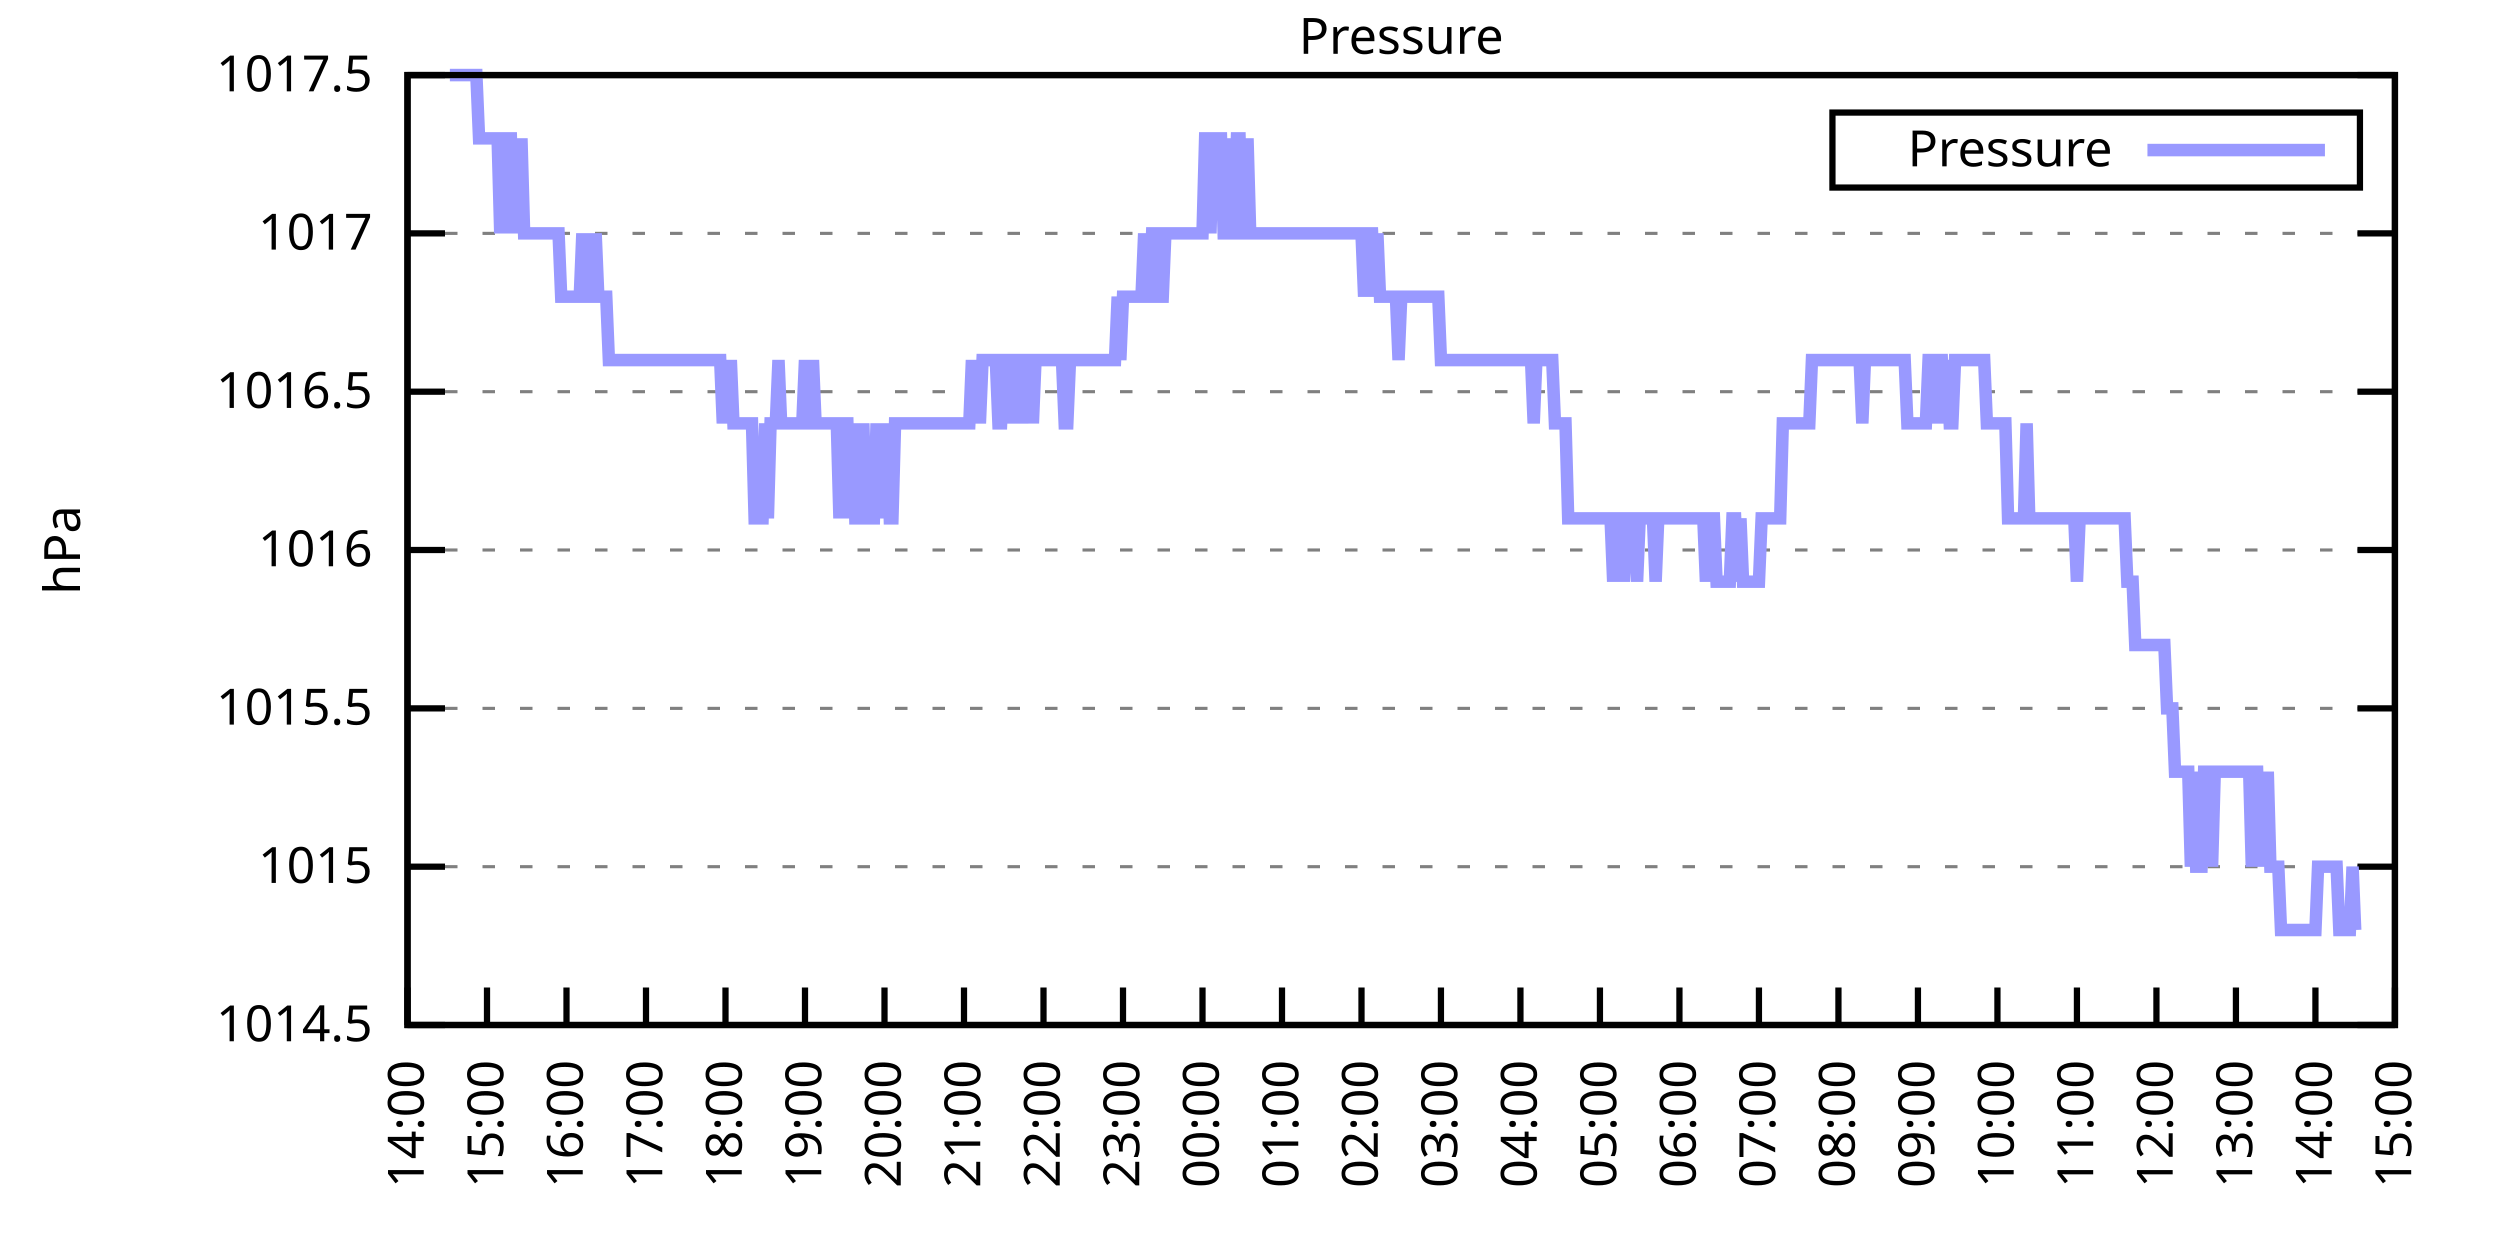
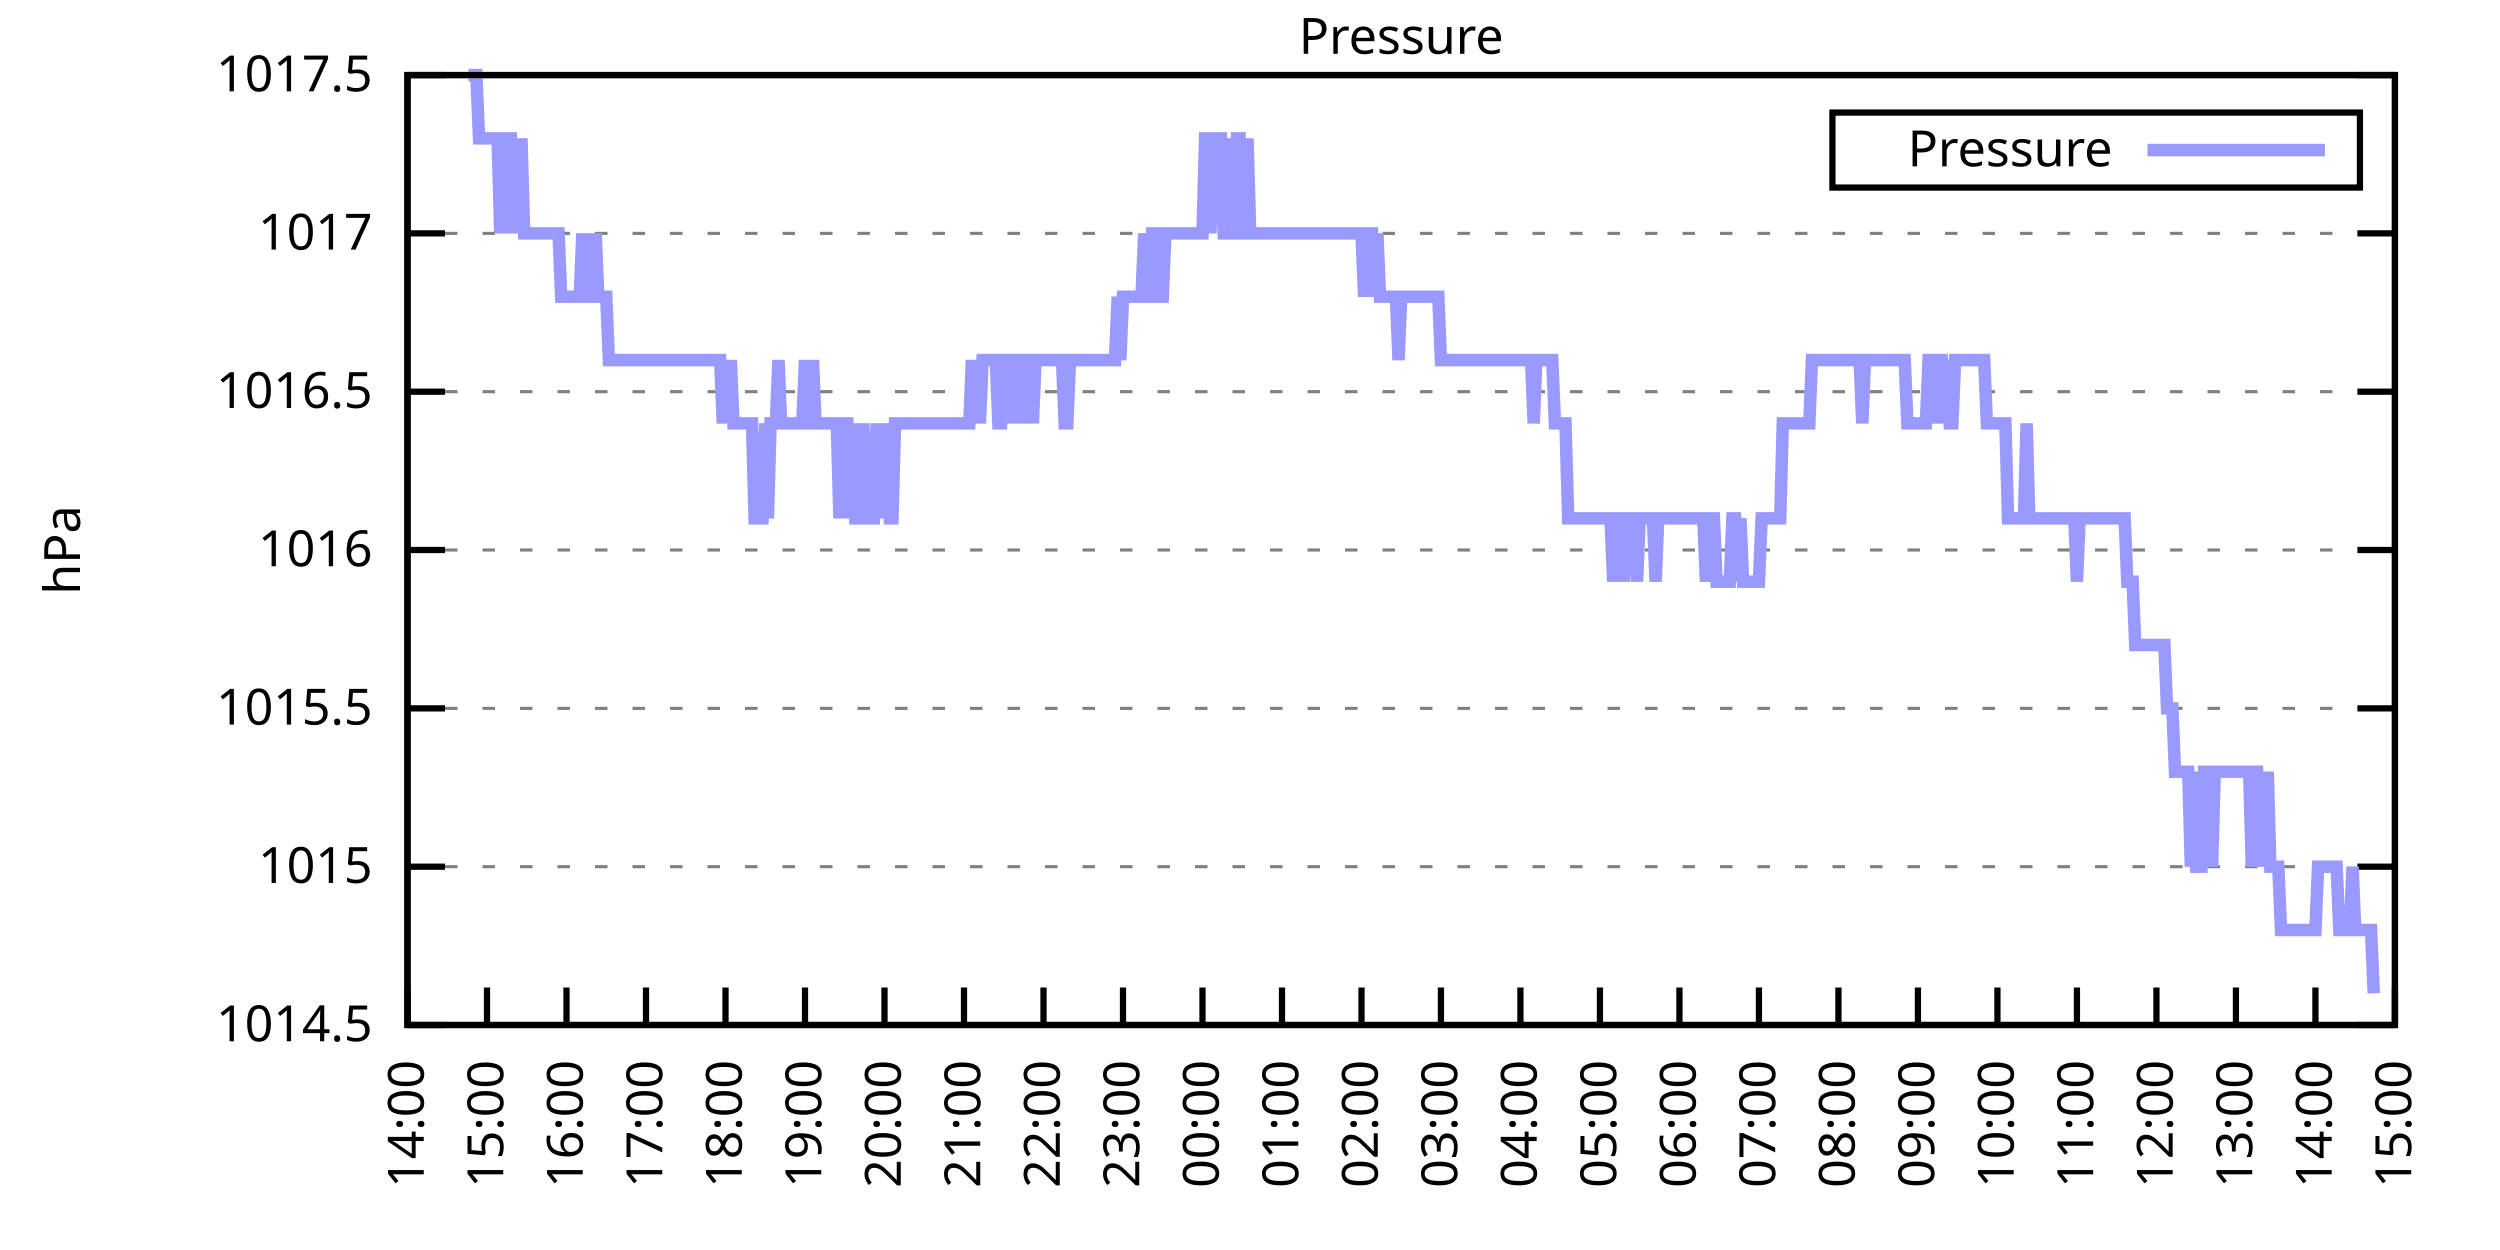
<svg xmlns="http://www.w3.org/2000/svg" xmlns:xlink="http://www.w3.org/1999/xlink" width="400" height="200" viewBox="0 0 400 200">
  <g id="gnuplot_canvas">
    <rect x="0" y="0" width="400" height="200" fill="none" />
    <defs>
      <circle id="gpDot" r="0.5" stroke-width="0.5" stroke="currentColor" />
      <path id="gpPt0" stroke-width="0.333" stroke="currentColor" d="M-1,0 h2 M0,-1 v2" />
      <path id="gpPt1" stroke-width="0.333" stroke="currentColor" d="M-1,-1 L1,1 M1,-1 L-1,1" />
      <path id="gpPt2" stroke-width="0.333" stroke="currentColor" d="M-1,0 L1,0 M0,-1 L0,1 M-1,-1 L1,1 M-1,1 L1,-1" />
      <rect id="gpPt3" stroke-width="0.333" stroke="currentColor" x="-1" y="-1" width="2" height="2" />
      <rect id="gpPt4" stroke-width="0.333" stroke="currentColor" fill="currentColor" x="-1" y="-1" width="2" height="2" />
      <circle id="gpPt5" stroke-width="0.333" stroke="currentColor" cx="0" cy="0" r="1" />
      <use xlink:href="#gpPt5" id="gpPt6" fill="currentColor" stroke="none" />
      <path id="gpPt7" stroke-width="0.333" stroke="currentColor" d="M0,-1.33 L-1.33,0.67 L1.33,0.67 z" />
      <use xlink:href="#gpPt7" id="gpPt8" fill="currentColor" stroke="none" />
      <use xlink:href="#gpPt7" id="gpPt9" stroke="currentColor" transform="rotate(180)" />
      <use xlink:href="#gpPt9" id="gpPt10" fill="currentColor" stroke="none" />
      <use xlink:href="#gpPt3" id="gpPt11" stroke="currentColor" transform="rotate(45)" />
      <use xlink:href="#gpPt11" id="gpPt12" fill="currentColor" stroke="none" />
      <path id="gpPt13" stroke-width="0.333" stroke="currentColor" d="M0,1.330 L1.265,0.411 L0.782,-1.067 L-0.782,-1.076 L-1.265,0.411 z" />
      <use xlink:href="#gpPt13" id="gpPt14" fill="currentColor" stroke="none" />
      <filter id="textbox" filterUnits="objectBoundingBox" x="0" y="0" height="1" width="1">
        <feFlood flood-color="white" flood-opacity="1" result="bgnd" />
        <feComposite in="SourceGraphic" in2="bgnd" operator="atop" />
      </filter>
      <filter id="greybox" filterUnits="objectBoundingBox" x="0" y="0" height="1" width="1">
        <feFlood flood-color="lightgrey" flood-opacity="1" result="grey" />
        <feComposite in="SourceGraphic" in2="grey" operator="atop" />
      </filter>
    </defs>
    <g fill="none" color="white" stroke="currentColor" stroke-width="1.00" stroke-linecap="butt" stroke-linejoin="miter">
</g>
    <g fill="none" color="black" stroke="currentColor" stroke-width="1.00" stroke-linecap="butt" stroke-linejoin="miter">
      <g stroke="none" shape-rendering="crispEdges">
        <polygon fill="rgb(255, 255, 255)" points="65.20,164.00 383.18,164.00 383.18,12.02 65.20,12.02 " />
      </g>
    </g>
    <g fill="none" color="black" stroke="currentColor" stroke-width="1.00" stroke-linecap="butt" stroke-linejoin="miter">
</g>
    <g fill="none" color="black" stroke="black" stroke-width="0.50" stroke-linecap="butt" stroke-linejoin="miter">
</g>
    <g fill="none" color="gray" stroke="currentColor" stroke-width="0.50" stroke-linecap="butt" stroke-linejoin="miter">
      <path stroke="gray" stroke-dasharray="2,4" class="gridline" d="M65.20,164.00 L383.19,164.00  " />
    </g>
    <g fill="none" color="gray" stroke="gray" stroke-width="1.00" stroke-linecap="butt" stroke-linejoin="miter">
</g>
    <g fill="none" color="black" stroke="currentColor" stroke-width="1.00" stroke-linecap="butt" stroke-linejoin="miter">
      <path stroke="black" d="M65.20,164.00 L71.20,164.00 M383.19,164.00 L377.19,164.00  " />
      <g transform="translate(59.60,166.60)" stroke="none" fill="black" font-family="Sans" font-size="8.00" text-anchor="end">
        <text>
          <tspan font-family="Sans"> 1014.5</tspan>
        </text>
      </g>
    </g>
    <g fill="none" color="black" stroke="currentColor" stroke-width="1.00" stroke-linecap="butt" stroke-linejoin="miter">
</g>
    <g fill="none" color="black" stroke="black" stroke-width="0.50" stroke-linecap="butt" stroke-linejoin="miter">
</g>
    <g fill="none" color="gray" stroke="currentColor" stroke-width="0.50" stroke-linecap="butt" stroke-linejoin="miter">
      <path stroke="gray" stroke-dasharray="2,4" class="gridline" d="M65.20,138.67 L383.19,138.67  " />
    </g>
    <g fill="none" color="gray" stroke="gray" stroke-width="1.00" stroke-linecap="butt" stroke-linejoin="miter">
</g>
    <g fill="none" color="black" stroke="currentColor" stroke-width="1.00" stroke-linecap="butt" stroke-linejoin="miter">
      <path stroke="black" d="M65.20,138.67 L71.20,138.67 M383.19,138.67 L377.19,138.67  " />
      <g transform="translate(59.60,141.27)" stroke="none" fill="black" font-family="Sans" font-size="8.00" text-anchor="end">
        <text>
          <tspan font-family="Sans"> 1015</tspan>
        </text>
      </g>
    </g>
    <g fill="none" color="black" stroke="currentColor" stroke-width="1.00" stroke-linecap="butt" stroke-linejoin="miter">
</g>
    <g fill="none" color="black" stroke="black" stroke-width="0.50" stroke-linecap="butt" stroke-linejoin="miter">
</g>
    <g fill="none" color="gray" stroke="currentColor" stroke-width="0.50" stroke-linecap="butt" stroke-linejoin="miter">
      <path stroke="gray" stroke-dasharray="2,4" class="gridline" d="M65.20,113.34 L383.19,113.34  " />
    </g>
    <g fill="none" color="gray" stroke="gray" stroke-width="1.00" stroke-linecap="butt" stroke-linejoin="miter">
</g>
    <g fill="none" color="black" stroke="currentColor" stroke-width="1.00" stroke-linecap="butt" stroke-linejoin="miter">
      <path stroke="black" d="M65.20,113.34 L71.20,113.34 M383.19,113.34 L377.19,113.34  " />
      <g transform="translate(59.60,115.94)" stroke="none" fill="black" font-family="Sans" font-size="8.00" text-anchor="end">
        <text>
          <tspan font-family="Sans"> 1015.5</tspan>
        </text>
      </g>
    </g>
    <g fill="none" color="black" stroke="currentColor" stroke-width="1.00" stroke-linecap="butt" stroke-linejoin="miter">
</g>
    <g fill="none" color="black" stroke="black" stroke-width="0.50" stroke-linecap="butt" stroke-linejoin="miter">
</g>
    <g fill="none" color="gray" stroke="currentColor" stroke-width="0.50" stroke-linecap="butt" stroke-linejoin="miter">
      <path stroke="gray" stroke-dasharray="2,4" class="gridline" d="M65.20,88.00 L383.19,88.00  " />
    </g>
    <g fill="none" color="gray" stroke="gray" stroke-width="1.00" stroke-linecap="butt" stroke-linejoin="miter">
</g>
    <g fill="none" color="black" stroke="currentColor" stroke-width="1.00" stroke-linecap="butt" stroke-linejoin="miter">
      <path stroke="black" d="M65.20,88.00 L71.20,88.00 M383.19,88.00 L377.19,88.00  " />
      <g transform="translate(59.60,90.60)" stroke="none" fill="black" font-family="Sans" font-size="8.00" text-anchor="end">
        <text>
          <tspan font-family="Sans"> 1016</tspan>
        </text>
      </g>
    </g>
    <g fill="none" color="black" stroke="currentColor" stroke-width="1.00" stroke-linecap="butt" stroke-linejoin="miter">
</g>
    <g fill="none" color="black" stroke="black" stroke-width="0.50" stroke-linecap="butt" stroke-linejoin="miter">
</g>
    <g fill="none" color="gray" stroke="currentColor" stroke-width="0.50" stroke-linecap="butt" stroke-linejoin="miter">
      <path stroke="gray" stroke-dasharray="2,4" class="gridline" d="M65.20,62.67 L383.19,62.67  " />
    </g>
    <g fill="none" color="gray" stroke="gray" stroke-width="1.00" stroke-linecap="butt" stroke-linejoin="miter">
</g>
    <g fill="none" color="black" stroke="currentColor" stroke-width="1.00" stroke-linecap="butt" stroke-linejoin="miter">
      <path stroke="black" d="M65.20,62.67 L71.20,62.67 M383.19,62.67 L377.19,62.67  " />
      <g transform="translate(59.60,65.27)" stroke="none" fill="black" font-family="Sans" font-size="8.00" text-anchor="end">
        <text>
          <tspan font-family="Sans"> 1016.5</tspan>
        </text>
      </g>
    </g>
    <g fill="none" color="black" stroke="currentColor" stroke-width="1.00" stroke-linecap="butt" stroke-linejoin="miter">
</g>
    <g fill="none" color="black" stroke="black" stroke-width="0.50" stroke-linecap="butt" stroke-linejoin="miter">
</g>
    <g fill="none" color="gray" stroke="currentColor" stroke-width="0.50" stroke-linecap="butt" stroke-linejoin="miter">
      <path stroke="gray" stroke-dasharray="2,4" class="gridline" d="M65.20,37.34 L383.19,37.34  " />
    </g>
    <g fill="none" color="gray" stroke="gray" stroke-width="1.00" stroke-linecap="butt" stroke-linejoin="miter">
</g>
    <g fill="none" color="black" stroke="currentColor" stroke-width="1.00" stroke-linecap="butt" stroke-linejoin="miter">
      <path stroke="black" d="M65.20,37.34 L71.20,37.34 M383.19,37.34 L377.19,37.34  " />
      <g transform="translate(59.60,39.94)" stroke="none" fill="black" font-family="Sans" font-size="8.00" text-anchor="end">
        <text>
          <tspan font-family="Sans"> 1017</tspan>
        </text>
      </g>
    </g>
    <g fill="none" color="black" stroke="currentColor" stroke-width="1.00" stroke-linecap="butt" stroke-linejoin="miter">
</g>
    <g fill="none" color="black" stroke="black" stroke-width="0.50" stroke-linecap="butt" stroke-linejoin="miter">
</g>
    <g fill="none" color="gray" stroke="currentColor" stroke-width="0.50" stroke-linecap="butt" stroke-linejoin="miter">
      <path stroke="gray" stroke-dasharray="2,4" class="gridline" d="M65.20,12.01 L383.19,12.01  " />
    </g>
    <g fill="none" color="gray" stroke="gray" stroke-width="1.00" stroke-linecap="butt" stroke-linejoin="miter">
</g>
    <g fill="none" color="black" stroke="currentColor" stroke-width="1.00" stroke-linecap="butt" stroke-linejoin="miter">
      <path stroke="black" d="M65.20,12.01 L71.20,12.01 M383.19,12.01 L377.19,12.01  " />
      <g transform="translate(59.60,14.61)" stroke="none" fill="black" font-family="Sans" font-size="8.00" text-anchor="end">
        <text>
          <tspan font-family="Sans"> 1017.5</tspan>
        </text>
      </g>
    </g>
    <g fill="none" color="black" stroke="currentColor" stroke-width="1.00" stroke-linecap="butt" stroke-linejoin="miter">
      <path stroke="black" d="M65.20,164.00 L65.20,158.00  " />
      <g transform="translate(67.80,169.60) rotate(270.00)" stroke="none" fill="black" font-family="Sans" font-size="8.00" text-anchor="end">
        <text>
          <tspan font-family="Sans">14:00</tspan>
        </text>
      </g>
    </g>
    <g fill="none" color="black" stroke="currentColor" stroke-width="1.00" stroke-linecap="butt" stroke-linejoin="miter">
      <path stroke="black" d="M77.92,164.00 L77.92,158.00  " />
      <g transform="translate(80.52,169.60) rotate(270.00)" stroke="none" fill="black" font-family="Sans" font-size="8.00" text-anchor="end">
        <text>
          <tspan font-family="Sans">15:00</tspan>
        </text>
      </g>
    </g>
    <g fill="none" color="black" stroke="currentColor" stroke-width="1.00" stroke-linecap="butt" stroke-linejoin="miter">
      <path stroke="black" d="M90.64,164.00 L90.64,158.00  " />
      <g transform="translate(93.24,169.60) rotate(270.00)" stroke="none" fill="black" font-family="Sans" font-size="8.00" text-anchor="end">
        <text>
          <tspan font-family="Sans">16:00</tspan>
        </text>
      </g>
    </g>
    <g fill="none" color="black" stroke="currentColor" stroke-width="1.00" stroke-linecap="butt" stroke-linejoin="miter">
      <path stroke="black" d="M103.36,164.00 L103.36,158.00  " />
      <g transform="translate(105.96,169.60) rotate(270.00)" stroke="none" fill="black" font-family="Sans" font-size="8.00" text-anchor="end">
        <text>
          <tspan font-family="Sans">17:00</tspan>
        </text>
      </g>
    </g>
    <g fill="none" color="black" stroke="currentColor" stroke-width="1.00" stroke-linecap="butt" stroke-linejoin="miter">
      <path stroke="black" d="M116.08,164.00 L116.08,158.00  " />
      <g transform="translate(118.68,169.60) rotate(270.00)" stroke="none" fill="black" font-family="Sans" font-size="8.00" text-anchor="end">
        <text>
          <tspan font-family="Sans">18:00</tspan>
        </text>
      </g>
    </g>
    <g fill="none" color="black" stroke="currentColor" stroke-width="1.00" stroke-linecap="butt" stroke-linejoin="miter">
      <path stroke="black" d="M128.80,164.00 L128.80,158.00  " />
      <g transform="translate(131.40,169.60) rotate(270.00)" stroke="none" fill="black" font-family="Sans" font-size="8.00" text-anchor="end">
        <text>
          <tspan font-family="Sans">19:00</tspan>
        </text>
      </g>
    </g>
    <g fill="none" color="black" stroke="currentColor" stroke-width="1.00" stroke-linecap="butt" stroke-linejoin="miter">
      <path stroke="black" d="M141.52,164.00 L141.52,158.00  " />
      <g transform="translate(144.12,169.60) rotate(270.00)" stroke="none" fill="black" font-family="Sans" font-size="8.00" text-anchor="end">
        <text>
          <tspan font-family="Sans">20:00</tspan>
        </text>
      </g>
    </g>
    <g fill="none" color="black" stroke="currentColor" stroke-width="1.00" stroke-linecap="butt" stroke-linejoin="miter">
      <path stroke="black" d="M154.24,164.00 L154.24,158.00  " />
      <g transform="translate(156.84,169.60) rotate(270.00)" stroke="none" fill="black" font-family="Sans" font-size="8.00" text-anchor="end">
        <text>
          <tspan font-family="Sans">21:00</tspan>
        </text>
      </g>
    </g>
    <g fill="none" color="black" stroke="currentColor" stroke-width="1.00" stroke-linecap="butt" stroke-linejoin="miter">
      <path stroke="black" d="M166.96,164.00 L166.96,158.00  " />
      <g transform="translate(169.56,169.60) rotate(270.00)" stroke="none" fill="black" font-family="Sans" font-size="8.00" text-anchor="end">
        <text>
          <tspan font-family="Sans">22:00</tspan>
        </text>
      </g>
    </g>
    <g fill="none" color="black" stroke="currentColor" stroke-width="1.00" stroke-linecap="butt" stroke-linejoin="miter">
      <path stroke="black" d="M179.68,164.00 L179.68,158.00  " />
      <g transform="translate(182.28,169.60) rotate(270.00)" stroke="none" fill="black" font-family="Sans" font-size="8.00" text-anchor="end">
        <text>
          <tspan font-family="Sans">23:00</tspan>
        </text>
      </g>
    </g>
    <g fill="none" color="black" stroke="currentColor" stroke-width="1.00" stroke-linecap="butt" stroke-linejoin="miter">
      <path stroke="black" d="M192.40,164.00 L192.40,158.00  " />
      <g transform="translate(195.00,169.60) rotate(270.00)" stroke="none" fill="black" font-family="Sans" font-size="8.00" text-anchor="end">
        <text>
          <tspan font-family="Sans">00:00</tspan>
        </text>
      </g>
    </g>
    <g fill="none" color="black" stroke="currentColor" stroke-width="1.00" stroke-linecap="butt" stroke-linejoin="miter">
      <path stroke="black" d="M205.12,164.00 L205.12,158.00  " />
      <g transform="translate(207.72,169.60) rotate(270.00)" stroke="none" fill="black" font-family="Sans" font-size="8.00" text-anchor="end">
        <text>
          <tspan font-family="Sans">01:00</tspan>
        </text>
      </g>
    </g>
    <g fill="none" color="black" stroke="currentColor" stroke-width="1.00" stroke-linecap="butt" stroke-linejoin="miter">
      <path stroke="black" d="M217.84,164.00 L217.84,158.00  " />
      <g transform="translate(220.44,169.60) rotate(270.00)" stroke="none" fill="black" font-family="Sans" font-size="8.00" text-anchor="end">
        <text>
          <tspan font-family="Sans">02:00</tspan>
        </text>
      </g>
    </g>
    <g fill="none" color="black" stroke="currentColor" stroke-width="1.00" stroke-linecap="butt" stroke-linejoin="miter">
      <path stroke="black" d="M230.55,164.00 L230.55,158.00  " />
      <g transform="translate(233.15,169.60) rotate(270.00)" stroke="none" fill="black" font-family="Sans" font-size="8.00" text-anchor="end">
        <text>
          <tspan font-family="Sans">03:00</tspan>
        </text>
      </g>
    </g>
    <g fill="none" color="black" stroke="currentColor" stroke-width="1.00" stroke-linecap="butt" stroke-linejoin="miter">
      <path stroke="black" d="M243.27,164.00 L243.27,158.00  " />
      <g transform="translate(245.87,169.60) rotate(270.00)" stroke="none" fill="black" font-family="Sans" font-size="8.00" text-anchor="end">
        <text>
          <tspan font-family="Sans">04:00</tspan>
        </text>
      </g>
    </g>
    <g fill="none" color="black" stroke="currentColor" stroke-width="1.00" stroke-linecap="butt" stroke-linejoin="miter">
      <path stroke="black" d="M255.99,164.00 L255.99,158.00  " />
      <g transform="translate(258.59,169.60) rotate(270.00)" stroke="none" fill="black" font-family="Sans" font-size="8.00" text-anchor="end">
        <text>
          <tspan font-family="Sans">05:00</tspan>
        </text>
      </g>
    </g>
    <g fill="none" color="black" stroke="currentColor" stroke-width="1.00" stroke-linecap="butt" stroke-linejoin="miter">
      <path stroke="black" d="M268.71,164.00 L268.71,158.00  " />
      <g transform="translate(271.31,169.60) rotate(270.00)" stroke="none" fill="black" font-family="Sans" font-size="8.00" text-anchor="end">
        <text>
          <tspan font-family="Sans">06:00</tspan>
        </text>
      </g>
    </g>
    <g fill="none" color="black" stroke="currentColor" stroke-width="1.00" stroke-linecap="butt" stroke-linejoin="miter">
      <path stroke="black" d="M281.43,164.00 L281.43,158.00  " />
      <g transform="translate(284.03,169.60) rotate(270.00)" stroke="none" fill="black" font-family="Sans" font-size="8.00" text-anchor="end">
        <text>
          <tspan font-family="Sans">07:00</tspan>
        </text>
      </g>
    </g>
    <g fill="none" color="black" stroke="currentColor" stroke-width="1.00" stroke-linecap="butt" stroke-linejoin="miter">
      <path stroke="black" d="M294.15,164.00 L294.15,158.00  " />
      <g transform="translate(296.75,169.60) rotate(270.00)" stroke="none" fill="black" font-family="Sans" font-size="8.00" text-anchor="end">
        <text>
          <tspan font-family="Sans">08:00</tspan>
        </text>
      </g>
    </g>
    <g fill="none" color="black" stroke="currentColor" stroke-width="1.00" stroke-linecap="butt" stroke-linejoin="miter">
      <path stroke="black" d="M306.87,164.00 L306.87,158.00  " />
      <g transform="translate(309.47,169.60) rotate(270.00)" stroke="none" fill="black" font-family="Sans" font-size="8.00" text-anchor="end">
        <text>
          <tspan font-family="Sans">09:00</tspan>
        </text>
      </g>
    </g>
    <g fill="none" color="black" stroke="currentColor" stroke-width="1.00" stroke-linecap="butt" stroke-linejoin="miter">
      <path stroke="black" d="M319.59,164.00 L319.59,158.00  " />
      <g transform="translate(322.19,169.60) rotate(270.00)" stroke="none" fill="black" font-family="Sans" font-size="8.00" text-anchor="end">
        <text>
          <tspan font-family="Sans">10:00</tspan>
        </text>
      </g>
    </g>
    <g fill="none" color="black" stroke="currentColor" stroke-width="1.00" stroke-linecap="butt" stroke-linejoin="miter">
      <path stroke="black" d="M332.31,164.00 L332.31,158.00  " />
      <g transform="translate(334.91,169.60) rotate(270.00)" stroke="none" fill="black" font-family="Sans" font-size="8.00" text-anchor="end">
        <text>
          <tspan font-family="Sans">11:00</tspan>
        </text>
      </g>
    </g>
    <g fill="none" color="black" stroke="currentColor" stroke-width="1.00" stroke-linecap="butt" stroke-linejoin="miter">
      <path stroke="black" d="M345.03,164.00 L345.03,158.00  " />
      <g transform="translate(347.63,169.60) rotate(270.00)" stroke="none" fill="black" font-family="Sans" font-size="8.00" text-anchor="end">
        <text>
          <tspan font-family="Sans">12:00</tspan>
        </text>
      </g>
    </g>
    <g fill="none" color="black" stroke="currentColor" stroke-width="1.00" stroke-linecap="butt" stroke-linejoin="miter">
      <path stroke="black" d="M357.75,164.00 L357.75,158.00  " />
      <g transform="translate(360.35,169.60) rotate(270.00)" stroke="none" fill="black" font-family="Sans" font-size="8.00" text-anchor="end">
        <text>
          <tspan font-family="Sans">13:00</tspan>
        </text>
      </g>
    </g>
    <g fill="none" color="black" stroke="currentColor" stroke-width="1.00" stroke-linecap="butt" stroke-linejoin="miter">
      <path stroke="black" d="M370.47,164.00 L370.47,158.00  " />
      <g transform="translate(373.07,169.60) rotate(270.00)" stroke="none" fill="black" font-family="Sans" font-size="8.00" text-anchor="end">
        <text>
          <tspan font-family="Sans">14:00</tspan>
        </text>
      </g>
    </g>
    <g fill="none" color="black" stroke="currentColor" stroke-width="1.00" stroke-linecap="butt" stroke-linejoin="miter">
      <path stroke="black" d="M383.19,164.00 L383.19,158.00  " />
      <g transform="translate(385.79,169.60) rotate(270.00)" stroke="none" fill="black" font-family="Sans" font-size="8.00" text-anchor="end">
        <text>
          <tspan font-family="Sans">15:00</tspan>
        </text>
      </g>
    </g>
    <g fill="none" color="black" stroke="currentColor" stroke-width="1.00" stroke-linecap="butt" stroke-linejoin="miter">
</g>
    <g fill="none" color="black" stroke="currentColor" stroke-width="1.00" stroke-linecap="butt" stroke-linejoin="miter">
      <path stroke="black" d="M65.20,12.01 L65.20,164.00 L383.19,164.00 L383.19,12.01 L65.20,12.01 Z  " />
    </g>
    <g fill="none" color="black" stroke="currentColor" stroke-width="1.00" stroke-linecap="butt" stroke-linejoin="miter">
</g>
    <g fill="none" color="black" stroke="currentColor" stroke-width="1.00" stroke-linecap="butt" stroke-linejoin="miter">
      <path stroke="black" d="M293.19,30.01 L293.19,18.01 L377.59,18.01 L377.59,30.01 L293.19,30.01 Z  " />
    </g>
    <g id="Pressure_plot_1">
      <g fill="none" color="white" stroke="black" stroke-width="2.00" stroke-linecap="butt" stroke-linejoin="miter">
</g>
      <g fill="none" color="black" stroke="currentColor" stroke-width="2.00" stroke-linecap="butt" stroke-linejoin="miter">
        <g transform="translate(337.99,26.61)" stroke="none" fill="black" font-family="Sans" font-size="8.00" text-anchor="end">
          <text>
            <tspan font-family="Sans">Pressure</tspan>
          </text>
        </g>
      </g>
      <g fill="none" color="black" stroke="currentColor" stroke-width="2.00" stroke-linecap="butt" stroke-linejoin="miter">
-         <path stroke="rgb(153, 153, 255)" d="M343.59,24.01 L371.99,24.01 M71.98,12.01 L72.41,12.01 L72.83,12.01 L73.26,12.01 L73.68,12.01 L74.10,12.01   L74.53,12.01 L74.95,12.01 L75.38,12.01 L75.80,12.01 L76.22,12.01 L76.65,22.14 L77.07,22.14 L77.50,22.14   L77.92,22.14 L78.34,22.14 L78.77,22.14 L79.19,22.14 L79.62,22.14 L80.04,37.34 L80.46,22.14 L80.89,37.34   L81.31,22.14 L81.74,22.14 L82.16,37.34 L82.58,22.14 L83.01,37.34 L83.43,22.14 L83.86,37.34 L84.28,37.34   L84.70,37.34 L85.13,37.34 L85.55,37.34 L85.98,37.34 L86.40,37.34 L86.82,37.34 L87.25,37.34 L87.67,37.34   L88.10,37.34 L88.52,37.34 L88.94,37.34 L89.37,37.34 L89.79,47.47 L90.22,47.47 L90.64,47.47 L91.06,47.47   L91.49,47.47 L91.91,47.47 L92.34,47.47 L92.76,47.47 L93.18,37.34 L93.61,47.47 L94.03,47.47 L94.46,37.34   L94.88,47.47 L95.30,37.34 L95.73,47.47 L96.15,47.47 L96.58,47.47 L97.00,47.47 L97.42,57.61 L97.85,57.61   L98.27,57.61 L98.69,57.61 L99.12,57.61 L99.54,57.61 L99.97,57.61 L100.39,57.61 L100.81,57.61 L101.24,57.61   L101.66,57.61 L102.09,57.61 L102.51,57.61 L102.93,57.61 L103.36,57.61 L103.78,57.61 L104.21,57.61 L104.63,57.61   L105.05,57.61 L105.48,57.61 L105.90,57.61 L106.33,57.61 L106.75,57.61 L107.17,57.61 L107.60,57.61 L108.02,57.61   L108.45,57.61 L108.87,57.61 L109.29,57.61 L109.72,57.61 L110.14,57.61 L110.57,57.61 L110.99,57.61 L111.41,57.61   L111.84,57.61 L112.26,57.61 L112.69,57.61 L113.11,57.61 L113.53,57.61 L113.96,57.61 L114.38,57.61 L114.81,57.61   L115.23,57.61 L115.65,67.74 L116.08,57.61 L116.50,67.74 L116.93,57.61 L117.35,67.74 L117.77,67.74 L118.20,67.74   L118.62,67.74 L119.05,67.74 L119.47,67.74 L119.89,67.74 L120.32,67.74 L120.74,82.94 L121.17,82.94 L121.59,82.94   L122.01,82.94 L122.44,67.74 L122.86,82.94 L123.29,67.74 L123.71,67.74 L124.13,67.74 L124.56,57.61 L124.98,67.74   L125.41,67.74 L125.83,67.74 L126.25,67.74 L126.68,67.74 L127.10,67.74 L127.53,67.74 L127.95,67.74 L128.37,67.74   L128.80,57.61 L129.22,67.74 L129.65,67.74 L130.07,57.61 L130.49,67.74 L130.92,67.74 L131.34,67.74 L131.77,67.74   L132.19,67.74 L132.61,67.74 L133.04,67.74 L133.46,67.74 L133.89,67.74 L134.31,82.94 L134.73,67.74 L135.16,67.74   L135.58,67.74 L136.01,82.94 L136.43,67.74 L136.85,82.94 L137.28,82.94 L137.70,82.94 L138.13,67.74 L138.55,82.94   L138.97,82.94 L139.40,82.94 L139.82,82.94 L140.25,67.74 L140.67,82.94 L141.09,67.74 L141.52,82.94 L141.94,67.74   L142.37,82.94 L142.79,82.94 L143.21,67.74 L143.64,67.74 L144.06,67.74 L144.49,67.74 L144.91,67.74 L145.33,67.74   L145.76,67.74 L146.18,67.74 L146.61,67.74 L147.03,67.74 L147.45,67.74 L147.88,67.74 L148.30,67.74 L148.73,67.74   L149.15,67.74 L149.57,67.74 L150.00,67.74 L150.42,67.74 L150.85,67.74 L151.27,67.74 L151.69,67.74 L152.12,67.74   L152.54,67.74 L152.97,67.74 L153.39,67.74 L153.81,67.74 L154.24,67.74 L154.66,67.74 L155.09,67.74 L155.51,57.61   L155.93,67.74 L156.36,57.61 L156.78,67.74 L157.21,57.61 L157.63,57.61 L158.05,57.61 L158.48,57.61 L158.90,57.61   L159.33,57.61 L159.75,67.74 L160.17,67.74 L160.60,57.61 L161.02,57.61 L161.44,67.74 L161.87,57.61 L162.29,67.74   L162.72,57.61 L163.14,57.61 L163.56,67.74 L163.99,57.61 L164.41,57.61 L164.84,57.61 L165.26,67.74 L165.68,57.61   L166.11,57.61 L166.53,57.61 L166.96,57.61 L167.38,57.61 L167.80,57.61 L168.23,57.61 L168.65,57.61 L169.08,57.61   L169.50,57.61 L169.92,57.61 L170.35,67.74 L170.77,67.74 L171.20,57.61 L171.62,57.61 L172.04,57.61 L172.47,57.61   L172.89,57.61 L173.32,57.61 L173.74,57.61 L174.16,57.61 L174.59,57.61 L175.01,57.61 L175.44,57.61 L175.86,57.61   L176.28,57.61 L176.71,57.61 L177.13,57.61 L177.56,57.61 L177.98,57.61 L178.40,57.61 L178.83,47.47 L179.25,57.61   L179.68,47.47 L180.10,47.47 L180.52,47.47 L180.95,47.47 L181.37,47.47 L181.80,47.47 L182.22,47.47 L182.64,47.47   L183.07,37.34 L183.49,47.47 L183.92,47.47 L184.34,37.34 L184.76,37.34 L185.19,47.47 L185.61,47.47 L186.04,47.47   L186.46,37.34 L186.88,37.34 L187.31,37.34 L187.73,37.34 L188.16,37.34 L188.58,37.34 L189.00,37.34 L189.43,37.34   L189.85,37.34 L190.28,37.34 L190.70,37.34 L191.12,37.34 L191.55,37.34 L191.97,37.34 L192.40,37.34 L192.82,22.14   L193.24,22.14 L193.67,37.34 L194.09,22.14 L194.52,22.14 L194.94,22.14 L195.36,22.14 L195.79,37.34 L196.21,37.34   L196.64,22.14 L197.06,37.34 L197.48,37.34 L197.91,22.14 L198.33,22.14 L198.76,37.34 L199.18,37.34 L199.60,22.14   L200.03,37.34 L200.45,37.34 L200.88,37.34 L201.30,37.34 L201.72,37.34 L202.15,37.34 L202.57,37.34 L203.00,37.34   L203.42,37.34 L203.84,37.34 L204.27,37.34 L204.69,37.34 L205.12,37.34 L205.54,37.34 L205.96,37.34 L206.39,37.34   L206.81,37.34 L207.24,37.34 L207.66,37.34 L208.08,37.34 L208.51,37.34 L208.93,37.34 L209.36,37.34 L209.78,37.34   L210.20,37.34 L210.63,37.34 L211.05,37.34 L211.48,37.34 L211.90,37.34 L212.32,37.34 L212.75,37.34 L213.17,37.34   L213.60,37.34 L214.02,37.34 L214.44,37.34 L214.87,37.34 L215.29,37.34 L215.72,37.34 L216.14,37.34 L216.56,37.34   L216.99,37.34 L217.41,37.34 L217.84,37.34 L218.26,47.47 L218.68,37.34 L219.11,37.34 L219.53,37.34 L219.96,47.47   L220.38,37.34 L220.80,47.47 L221.23,47.47 L221.65,47.47 L222.08,47.47 L222.50,47.47 L222.92,47.47 L223.35,47.47   L223.77,57.61 L224.20,47.47 L224.62,47.47 L225.04,47.47 L225.47,47.47 L225.89,47.47 L226.31,47.47 L226.74,47.47   L227.16,47.47 L227.59,47.47 L228.01,47.47 L228.43,47.47 L228.86,47.47 L229.28,47.47 L229.71,47.47 L230.13,47.47   L230.55,57.61 L230.98,57.61 L231.40,57.61 L231.83,57.61 L232.25,57.61 L232.67,57.61 L233.10,57.61 L233.52,57.61   L233.95,57.61 L234.37,57.61 L234.79,57.61 L235.22,57.61 L235.64,57.61 L236.07,57.61 L236.49,57.61 L236.91,57.61   L237.34,57.61 L237.76,57.61 L238.19,57.61 L238.61,57.61 L239.03,57.61 L239.46,57.61 L239.88,57.61 L240.31,57.61   L240.73,57.61 L241.15,57.61 L241.58,57.61 L242.00,57.61 L242.43,57.61 L242.85,57.61 L243.27,57.61 L243.70,57.61   L244.12,57.61 L244.55,57.61 L244.97,57.61 L245.39,67.74 L245.82,57.61 L246.24,57.61 L246.67,57.61 L247.09,57.61   L247.51,57.61 L247.94,57.61 L248.36,57.61 L248.79,67.74 L249.21,67.74 L249.63,67.74 L250.06,67.74 L250.48,67.74   L250.91,82.94 L251.33,82.94 L251.75,82.94 L252.18,82.94 L252.60,82.94 L253.03,82.94 L253.45,82.94 L253.87,82.94   L254.30,82.94 L254.72,82.94 L255.15,82.94 L255.57,82.94 L255.99,82.94 L256.42,82.94 L256.84,82.94 L257.27,82.94   L257.69,82.94 L258.11,93.07 L258.54,82.94 L258.96,82.94 L259.39,82.94 L259.81,93.07 L260.23,82.94 L260.66,82.94   L261.08,82.94 L261.51,82.94 L261.93,93.07 L262.35,82.94 L262.78,82.94 L263.20,82.94 L263.63,82.94 L264.05,82.94   L264.47,82.94 L264.90,93.07 L265.32,82.94 L265.75,82.94 L266.17,82.94 L266.59,82.94 L267.02,82.94 L267.44,82.94   L267.87,82.94 L268.29,82.94 L268.71,82.94 L269.14,82.94 L269.56,82.94 L269.99,82.94 L270.41,82.94 L270.83,82.94   L271.26,82.94 L271.68,82.94 L272.11,82.94 L272.53,82.94 L272.95,93.07 L273.38,82.94 L273.80,82.94 L274.23,82.94   L274.65,93.07 L275.07,93.07 L275.50,93.07 L275.92,93.07 L276.35,93.07 L276.77,93.07 L277.19,82.94 L277.62,82.94   L278.04,93.07 L278.47,82.94 L278.89,93.07 L279.31,93.07 L279.74,93.07 L280.16,93.07 L280.59,93.07 L281.01,93.07   L281.43,93.07 L281.86,82.94 L282.28,82.94 L282.71,82.94 L283.13,82.94 L283.55,82.94 L283.98,82.94 L284.40,82.94   L284.83,82.94 L285.25,67.74 L285.67,67.74 L286.10,67.74 L286.52,67.74 L286.95,67.74 L287.37,67.74 L287.79,67.74   L288.22,67.74 L288.64,67.74 L289.06,67.74 L289.49,67.74 L289.91,57.61 L290.34,57.61 L290.76,57.61 L291.18,57.61   L291.61,57.61 L292.03,57.61 L292.46,57.61 L292.88,57.61 L293.30,57.61 L293.73,57.61 L294.15,57.61 L294.58,57.61   L295.00,57.61 L295.42,57.61 L295.85,57.61 L296.27,57.61 L296.70,57.61 L297.12,57.61 L297.54,57.61 L297.97,67.74   L298.39,57.61 L298.82,57.61 L299.24,57.61 L299.66,57.61 L300.09,57.61 L300.51,57.61 L300.94,57.61 L301.36,57.61   L301.78,57.61 L302.21,57.61 L302.63,57.61 L303.06,57.61 L303.48,57.61 L303.90,57.61 L304.33,57.61 L304.75,57.61   L305.18,67.74 L305.60,67.74 L306.02,67.74 L306.45,67.74 L306.87,67.74 L307.30,67.74 L307.72,67.74 L308.14,67.74   L308.57,57.61 L308.99,57.61 L309.42,67.74 L309.84,57.61 L310.26,57.61 L310.69,57.61 L311.11,67.74 L311.54,57.61   L311.96,67.74 L312.38,67.74 L312.81,57.61 L313.23,57.61 L313.66,57.61 L314.08,57.61 L314.50,57.61 L314.93,57.61   L315.35,57.61 L315.78,57.61 L316.20,57.61 L316.62,57.61 L317.05,57.61 L317.47,57.61 L317.90,67.74 L318.32,67.74   L318.74,67.74 L319.17,67.74 L319.59,67.74 L320.02,67.74 L320.44,67.74 L320.86,67.74 L321.29,82.94 L321.71,82.94   L322.14,82.94 L322.56,82.94 L322.98,82.94 L323.41,82.94 L323.83,82.94 L324.26,67.74 L324.68,82.94 L325.10,82.94   L325.53,82.94 L325.95,82.94 L326.38,82.94 L326.80,82.94 L327.22,82.94 L327.65,82.94 L328.07,82.94 L328.50,82.94   L328.92,82.94 L329.34,82.94 L329.77,82.94 L330.19,82.94 L330.62,82.94 L331.04,82.94 L331.46,82.94 L331.89,82.94   L332.31,93.07 L332.74,82.94 L333.16,82.94 L333.58,82.94 L334.01,82.94 L334.43,82.94 L334.86,82.94 L335.28,82.94   L335.70,82.94 L336.13,82.94 L336.55,82.94 L336.98,82.94 L337.40,82.94 L337.82,82.94 L338.25,82.94 L338.67,82.94   L339.10,82.94 L339.52,82.94 L339.94,82.94 L340.37,93.07 L340.79,93.07 L341.22,93.07 L341.64,103.20 L342.06,103.20   L342.49,103.20 L342.91,103.20 L343.34,103.20 L343.76,103.20 L344.18,103.20 L344.61,103.20 L345.03,103.20 L345.46,103.20   L345.88,103.20 L346.30,103.20 L346.73,113.34 L347.15,113.34 L347.58,113.34 L348.00,123.47 L348.42,123.47 L348.85,123.47   L349.27,123.47 L349.70,123.47 L350.12,123.47 L350.54,138.67 L350.97,123.47 L351.39,138.67 L351.81,138.67 L352.24,138.67   L352.66,123.47 L353.09,123.47 L353.51,123.47 L353.93,138.67 L354.36,123.47 L354.78,123.47 L355.21,123.47 L355.63,123.47   L356.05,123.47 L356.48,123.47 L356.90,123.47 L357.33,123.47 L357.75,123.47 L358.17,123.47 L358.60,123.47 L359.02,123.47   L359.45,123.47 L359.87,123.47 L360.29,138.67 L360.72,123.47 L361.14,123.47 L361.57,138.67 L361.99,123.47 L362.41,138.67   L362.84,123.47 L363.26,138.67 L363.69,138.67 L364.11,138.67 L364.53,138.67 L364.96,148.80 L365.38,148.80 L365.81,148.80   L366.23,148.80 L366.65,148.80 L367.08,148.80 L367.50,148.80 L367.93,148.80 L368.35,148.80 L368.77,148.80 L369.20,148.80   L369.62,148.80 L370.05,148.80 L370.47,148.80 L370.89,138.67 L371.32,138.67 L371.74,138.67 L372.17,138.67 L372.59,138.67   L373.01,138.67 L373.44,138.67 L373.86,138.67 L374.29,148.80 L374.71,148.80 L375.13,148.80 L375.56,148.80 L375.98,148.80   L376.41,138.67 L376.83,148.80  " />
+         <path stroke="rgb(153, 153, 255)" d="M343.59,24.01 L371.99,24.01 M74.95,12.01 L75.38,12.01 L75.80,12.01 L76.22,12.01 L76.65,22.14 L77.07,22.14   L77.50,22.14 L77.92,22.14 L78.34,22.14 L78.77,22.14 L79.19,22.14 L79.62,22.14 L80.04,37.34 L80.46,22.14   L80.89,37.34 L81.31,22.14 L81.74,22.14 L82.16,37.34 L82.58,22.14 L83.01,37.34 L83.43,22.14 L83.86,37.34   L84.28,37.34 L84.70,37.34 L85.13,37.34 L85.55,37.34 L85.98,37.34 L86.40,37.34 L86.82,37.34 L87.25,37.34   L87.67,37.34 L88.10,37.34 L88.52,37.34 L88.94,37.34 L89.37,37.34 L89.79,47.47 L90.22,47.47 L90.64,47.47   L91.06,47.47 L91.49,47.47 L91.91,47.47 L92.34,47.47 L92.76,47.47 L93.18,37.34 L93.61,47.47 L94.03,47.47   L94.46,37.34 L94.88,47.47 L95.30,37.34 L95.73,47.47 L96.15,47.47 L96.58,47.47 L97.00,47.47 L97.42,57.61   L97.85,57.61 L98.27,57.61 L98.69,57.61 L99.12,57.61 L99.54,57.61 L99.97,57.61 L100.39,57.61 L100.81,57.61   L101.24,57.61 L101.66,57.61 L102.09,57.61 L102.51,57.61 L102.93,57.61 L103.36,57.61 L103.78,57.61 L104.21,57.61   L104.63,57.61 L105.05,57.61 L105.48,57.61 L105.90,57.61 L106.33,57.61 L106.75,57.61 L107.17,57.61 L107.60,57.61   L108.02,57.61 L108.45,57.61 L108.87,57.61 L109.29,57.61 L109.72,57.61 L110.14,57.61 L110.57,57.61 L110.99,57.61   L111.41,57.61 L111.84,57.61 L112.26,57.61 L112.69,57.61 L113.11,57.61 L113.53,57.61 L113.96,57.61 L114.38,57.61   L114.81,57.61 L115.23,57.61 L115.65,67.74 L116.08,57.61 L116.50,67.74 L116.93,57.61 L117.35,67.74 L117.77,67.74   L118.20,67.74 L118.62,67.74 L119.05,67.74 L119.47,67.74 L119.89,67.74 L120.32,67.74 L120.74,82.94 L121.17,82.94   L121.59,82.94 L122.01,82.94 L122.44,67.74 L122.86,82.94 L123.29,67.74 L123.71,67.74 L124.13,67.74 L124.56,57.61   L124.98,67.74 L125.41,67.74 L125.83,67.74 L126.25,67.74 L126.68,67.74 L127.10,67.74 L127.53,67.74 L127.95,67.74   L128.37,67.74 L128.80,57.61 L129.22,67.74 L129.65,67.74 L130.07,57.61 L130.49,67.74 L130.92,67.74 L131.34,67.74   L131.77,67.74 L132.19,67.74 L132.61,67.74 L133.04,67.74 L133.46,67.74 L133.89,67.74 L134.31,82.94 L134.73,67.74   L135.16,67.74 L135.58,67.74 L136.01,82.94 L136.43,67.74 L136.85,82.94 L137.28,82.94 L137.70,82.94 L138.13,67.74   L138.55,82.94 L138.97,82.94 L139.40,82.94 L139.82,82.94 L140.25,67.74 L140.67,82.94 L141.09,67.74 L141.52,82.94   L141.94,67.74 L142.37,82.94 L142.79,82.94 L143.21,67.74 L143.64,67.74 L144.06,67.74 L144.49,67.74 L144.91,67.74   L145.33,67.74 L145.76,67.74 L146.18,67.74 L146.61,67.74 L147.03,67.74 L147.45,67.74 L147.88,67.74 L148.30,67.74   L148.73,67.74 L149.15,67.74 L149.57,67.74 L150.00,67.74 L150.42,67.74 L150.85,67.74 L151.27,67.74 L151.69,67.74   L152.12,67.74 L152.54,67.74 L152.97,67.74 L153.39,67.74 L153.81,67.74 L154.24,67.74 L154.66,67.74 L155.09,67.74   L155.51,57.61 L155.93,67.74 L156.36,57.61 L156.78,67.74 L157.21,57.61 L157.63,57.61 L158.05,57.61 L158.48,57.61   L158.90,57.61 L159.33,57.61 L159.75,67.74 L160.17,67.74 L160.60,57.61 L161.02,57.61 L161.44,67.74 L161.87,57.61   L162.29,67.74 L162.72,57.61 L163.14,57.61 L163.56,67.74 L163.99,57.61 L164.41,57.61 L164.84,57.61 L165.26,67.74   L165.68,57.61 L166.11,57.61 L166.53,57.61 L166.96,57.61 L167.38,57.61 L167.80,57.61 L168.23,57.61 L168.65,57.61   L169.08,57.61 L169.50,57.61 L169.92,57.61 L170.35,67.74 L170.77,67.74 L171.20,57.61 L171.62,57.61 L172.04,57.61   L172.47,57.61 L172.89,57.61 L173.32,57.61 L173.74,57.61 L174.16,57.61 L174.59,57.61 L175.01,57.61 L175.44,57.61   L175.86,57.61 L176.28,57.61 L176.71,57.61 L177.13,57.61 L177.56,57.61 L177.98,57.61 L178.40,57.61 L178.83,47.47   L179.25,57.61 L179.68,47.47 L180.10,47.47 L180.52,47.47 L180.95,47.47 L181.37,47.47 L181.80,47.47 L182.22,47.47   L182.64,47.47 L183.07,37.34 L183.49,47.47 L183.92,47.47 L184.34,37.34 L184.76,37.34 L185.19,47.47 L185.61,47.47   L186.04,47.47 L186.46,37.34 L186.88,37.34 L187.31,37.34 L187.73,37.34 L188.16,37.34 L188.58,37.34 L189.00,37.34   L189.43,37.34 L189.85,37.34 L190.28,37.34 L190.70,37.34 L191.12,37.34 L191.55,37.34 L191.97,37.34 L192.40,37.34   L192.82,22.14 L193.24,22.14 L193.67,37.34 L194.09,22.14 L194.52,22.14 L194.94,22.14 L195.36,22.14 L195.79,37.34   L196.21,37.34 L196.64,22.14 L197.06,37.34 L197.48,37.34 L197.91,22.14 L198.33,22.14 L198.76,37.34 L199.18,37.34   L199.60,22.14 L200.03,37.34 L200.45,37.34 L200.88,37.34 L201.30,37.34 L201.72,37.34 L202.15,37.34 L202.57,37.34   L203.00,37.34 L203.42,37.34 L203.84,37.34 L204.27,37.34 L204.69,37.34 L205.12,37.34 L205.54,37.34 L205.96,37.34   L206.39,37.34 L206.81,37.34 L207.24,37.34 L207.66,37.34 L208.08,37.34 L208.51,37.34 L208.93,37.34 L209.36,37.34   L209.78,37.34 L210.20,37.34 L210.63,37.34 L211.05,37.34 L211.48,37.34 L211.90,37.34 L212.32,37.34 L212.75,37.34   L213.17,37.34 L213.60,37.34 L214.02,37.34 L214.44,37.34 L214.87,37.34 L215.29,37.34 L215.72,37.34 L216.14,37.34   L216.56,37.34 L216.99,37.34 L217.41,37.34 L217.84,37.34 L218.26,47.47 L218.68,37.34 L219.11,37.34 L219.53,37.34   L219.96,47.47 L220.38,37.34 L220.80,47.47 L221.23,47.47 L221.65,47.47 L222.08,47.47 L222.50,47.47 L222.92,47.47   L223.35,47.47 L223.77,57.61 L224.20,47.47 L224.62,47.47 L225.04,47.47 L225.47,47.47 L225.89,47.47 L226.31,47.47   L226.74,47.47 L227.16,47.47 L227.59,47.47 L228.01,47.47 L228.43,47.47 L228.86,47.47 L229.28,47.47 L229.71,47.47   L230.13,47.47 L230.55,57.61 L230.98,57.61 L231.40,57.61 L231.83,57.61 L232.25,57.61 L232.67,57.61 L233.10,57.61   L233.52,57.61 L233.95,57.61 L234.37,57.61 L234.79,57.61 L235.22,57.61 L235.64,57.61 L236.07,57.61 L236.49,57.61   L236.91,57.61 L237.34,57.61 L237.76,57.61 L238.19,57.61 L238.61,57.61 L239.03,57.61 L239.46,57.61 L239.88,57.61   L240.31,57.61 L240.73,57.61 L241.15,57.61 L241.58,57.61 L242.00,57.61 L242.43,57.61 L242.85,57.61 L243.27,57.61   L243.70,57.61 L244.12,57.61 L244.55,57.61 L244.97,57.61 L245.39,67.74 L245.82,57.61 L246.24,57.61 L246.67,57.61   L247.09,57.61 L247.51,57.61 L247.94,57.61 L248.36,57.61 L248.79,67.74 L249.21,67.74 L249.63,67.74 L250.06,67.74   L250.48,67.74 L250.91,82.94 L251.33,82.94 L251.75,82.94 L252.18,82.94 L252.60,82.94 L253.03,82.94 L253.45,82.94   L253.87,82.94 L254.30,82.94 L254.72,82.94 L255.15,82.94 L255.57,82.94 L255.99,82.94 L256.42,82.94 L256.84,82.94   L257.27,82.94 L257.69,82.94 L258.11,93.07 L258.54,82.94 L258.96,82.94 L259.39,82.94 L259.81,93.07 L260.23,82.94   L260.66,82.94 L261.08,82.94 L261.51,82.94 L261.93,93.07 L262.35,82.94 L262.78,82.94 L263.20,82.94 L263.63,82.94   L264.05,82.94 L264.47,82.94 L264.90,93.07 L265.32,82.94 L265.75,82.94 L266.17,82.94 L266.59,82.94 L267.02,82.94   L267.44,82.94 L267.87,82.94 L268.29,82.94 L268.71,82.94 L269.14,82.94 L269.56,82.94 L269.99,82.94 L270.41,82.94   L270.83,82.94 L271.26,82.94 L271.68,82.94 L272.11,82.94 L272.53,82.94 L272.95,93.07 L273.38,82.94 L273.80,82.94   L274.23,82.94 L274.65,93.07 L275.07,93.07 L275.50,93.07 L275.92,93.07 L276.35,93.07 L276.77,93.07 L277.19,82.94   L277.62,82.94 L278.04,93.07 L278.47,82.94 L278.89,93.07 L279.31,93.07 L279.74,93.07 L280.16,93.07 L280.59,93.07   L281.01,93.07 L281.43,93.07 L281.86,82.94 L282.28,82.94 L282.71,82.94 L283.13,82.94 L283.55,82.94 L283.98,82.94   L284.40,82.94 L284.83,82.94 L285.25,67.74 L285.67,67.74 L286.10,67.74 L286.52,67.74 L286.95,67.74 L287.37,67.74   L287.79,67.74 L288.22,67.74 L288.64,67.74 L289.06,67.74 L289.49,67.74 L289.91,57.61 L290.34,57.61 L290.76,57.61   L291.18,57.61 L291.61,57.61 L292.03,57.61 L292.46,57.61 L292.88,57.61 L293.30,57.61 L293.73,57.61 L294.15,57.61   L294.58,57.61 L295.00,57.61 L295.42,57.61 L295.85,57.61 L296.27,57.61 L296.70,57.61 L297.12,57.61 L297.54,57.61   L297.97,67.74 L298.39,57.61 L298.82,57.61 L299.24,57.61 L299.66,57.61 L300.09,57.61 L300.51,57.61 L300.94,57.61   L301.36,57.61 L301.78,57.61 L302.21,57.61 L302.63,57.61 L303.06,57.61 L303.48,57.61 L303.90,57.61 L304.33,57.61   L304.75,57.61 L305.18,67.74 L305.60,67.74 L306.02,67.74 L306.45,67.74 L306.87,67.74 L307.30,67.74 L307.72,67.74   L308.14,67.74 L308.57,57.61 L308.99,57.61 L309.42,67.74 L309.84,57.61 L310.26,57.61 L310.69,57.61 L311.11,67.74   L311.54,57.61 L311.96,67.74 L312.38,67.74 L312.81,57.61 L313.23,57.61 L313.66,57.61 L314.08,57.61 L314.50,57.61   L314.93,57.61 L315.35,57.61 L315.78,57.61 L316.20,57.61 L316.62,57.61 L317.05,57.61 L317.47,57.61 L317.90,67.74   L318.32,67.74 L318.74,67.74 L319.17,67.74 L319.59,67.74 L320.02,67.74 L320.44,67.74 L320.86,67.74 L321.29,82.94   L321.71,82.94 L322.14,82.94 L322.56,82.94 L322.98,82.94 L323.41,82.94 L323.83,82.94 L324.26,67.74 L324.68,82.94   L325.10,82.94 L325.53,82.94 L325.95,82.94 L326.38,82.94 L326.80,82.94 L327.22,82.94 L327.65,82.94 L328.07,82.94   L328.50,82.94 L328.92,82.94 L329.34,82.94 L329.77,82.94 L330.19,82.94 L330.62,82.94 L331.04,82.94 L331.46,82.94   L331.89,82.94 L332.31,93.07 L332.74,82.94 L333.16,82.94 L333.58,82.94 L334.01,82.94 L334.43,82.94 L334.86,82.94   L335.28,82.94 L335.70,82.94 L336.13,82.94 L336.55,82.94 L336.98,82.94 L337.40,82.94 L337.82,82.94 L338.25,82.94   L338.67,82.94 L339.10,82.94 L339.52,82.94 L339.94,82.94 L340.37,93.07 L340.79,93.07 L341.22,93.07 L341.64,103.20   L342.06,103.20 L342.49,103.20 L342.91,103.20 L343.34,103.20 L343.76,103.20 L344.18,103.20 L344.61,103.20 L345.03,103.20   L345.46,103.20 L345.88,103.20 L346.30,103.20 L346.73,113.34 L347.15,113.34 L347.58,113.34 L348.00,123.47 L348.42,123.47   L348.85,123.47 L349.27,123.47 L349.70,123.47 L350.12,123.47 L350.54,138.67 L350.97,123.47 L351.39,138.67 L351.81,138.67   L352.24,138.67 L352.66,123.47 L353.09,123.47 L353.51,123.47 L353.93,138.67 L354.36,123.47 L354.78,123.47 L355.21,123.47   L355.63,123.47 L356.05,123.47 L356.48,123.47 L356.90,123.47 L357.33,123.47 L357.75,123.47 L358.17,123.47 L358.60,123.47   L359.02,123.47 L359.45,123.47 L359.87,123.47 L360.29,138.67 L360.72,123.47 L361.14,123.47 L361.57,138.67 L361.99,123.47   L362.41,138.67 L362.84,123.47 L363.26,138.67 L363.69,138.67 L364.11,138.67 L364.53,138.67 L364.96,148.80 L365.38,148.80   L365.81,148.80 L366.23,148.80 L366.65,148.80 L367.08,148.80 L367.50,148.80 L367.93,148.80 L368.35,148.80 L368.77,148.80   L369.20,148.80 L369.62,148.80 L370.05,148.80 L370.47,148.80 L370.89,138.67 L371.32,138.67 L371.74,138.67 L372.17,138.67   L372.59,138.67 L373.01,138.67 L373.44,138.67 L373.86,138.67 L374.29,148.80 L374.71,148.80 L375.13,148.80 L375.56,148.80   L375.98,148.80 L376.41,138.67 L376.83,148.80 L377.25,148.80 L377.68,148.80 L378.10,148.80 L378.53,148.80 L378.95,148.80   L379.37,148.80 L379.80,158.93  " />
      </g>
    </g>
    <g fill="none" color="black" stroke="currentColor" stroke-width="2.00" stroke-linecap="butt" stroke-linejoin="miter">
</g>
    <g fill="none" color="black" stroke="black" stroke-width="1.00" stroke-linecap="butt" stroke-linejoin="miter">
</g>
    <g fill="none" color="black" stroke="currentColor" stroke-width="1.00" stroke-linecap="butt" stroke-linejoin="miter">
      <path stroke="black" d="M65.20,12.01 L65.20,164.00 L383.19,164.00 L383.19,12.01 L65.20,12.01 Z  " />
      <g transform="translate(12.80,88.01) rotate(270.00)" stroke="none" fill="black" font-family="Sans" font-size="8.00" text-anchor="middle">
        <text>
          <tspan font-family="Sans">hPa</tspan>
        </text>
      </g>
    </g>
    <g fill="none" color="black" stroke="currentColor" stroke-width="1.00" stroke-linecap="butt" stroke-linejoin="miter">
</g>
    <g fill="none" color="black" stroke="currentColor" stroke-width="1.00" stroke-linecap="butt" stroke-linejoin="miter">
      <g transform="translate(224.19,8.61)" stroke="none" fill="black" font-family="Sans" font-size="8.00" text-anchor="middle">
        <text>
          <tspan font-family="Sans">Pressure</tspan>
        </text>
      </g>
    </g>
    <g fill="none" color="black" stroke="currentColor" stroke-width="1.00" stroke-linecap="butt" stroke-linejoin="miter">
</g>
  </g>
</svg>
